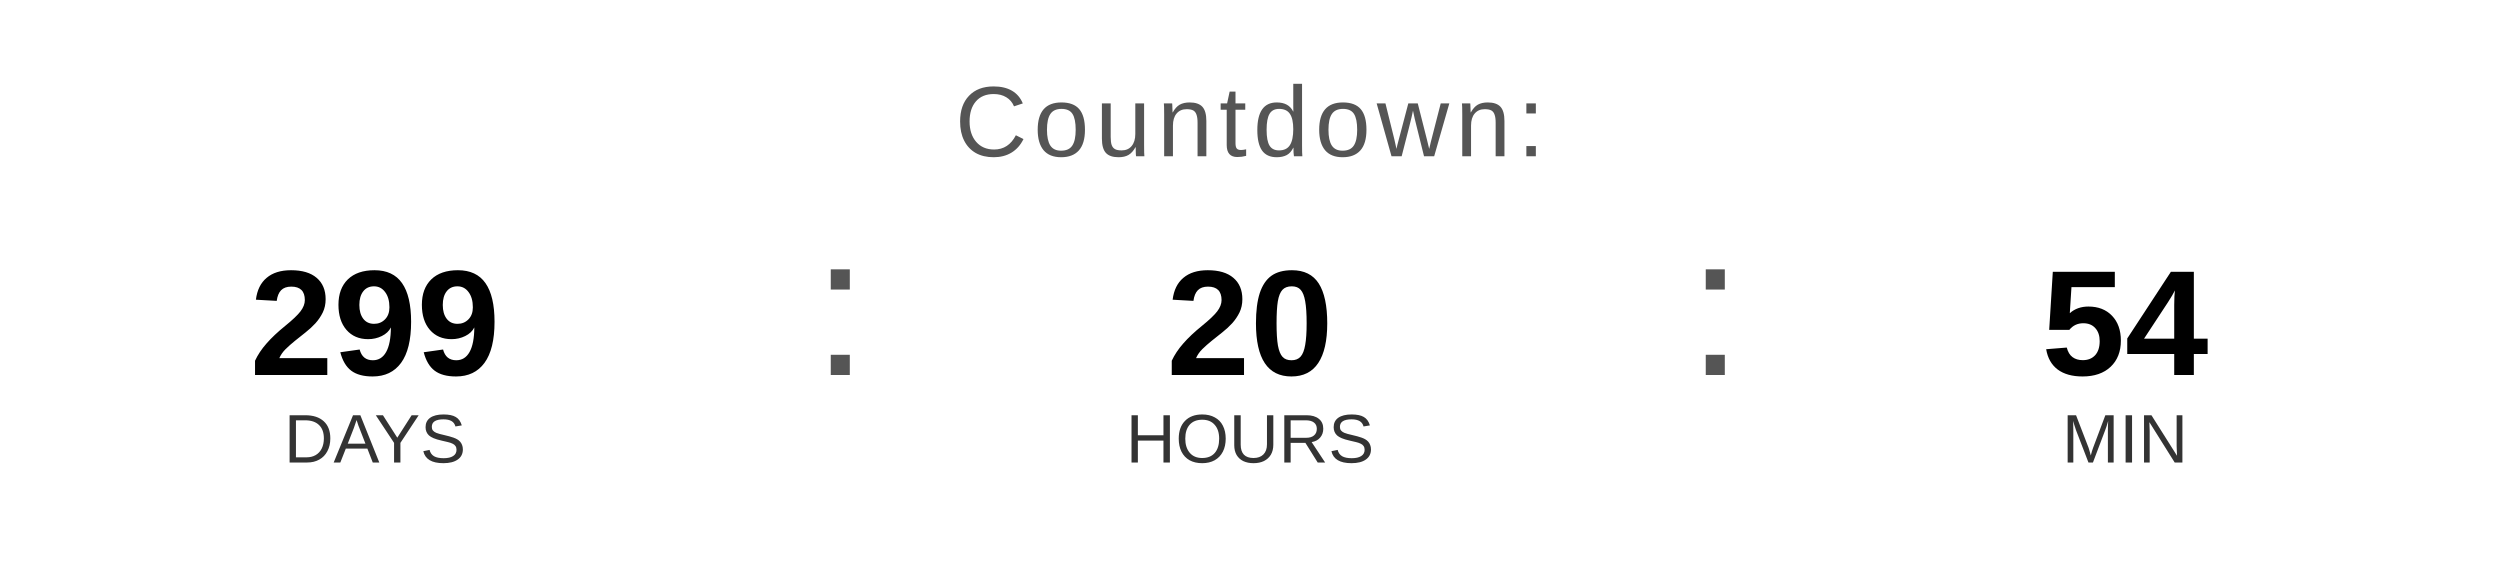
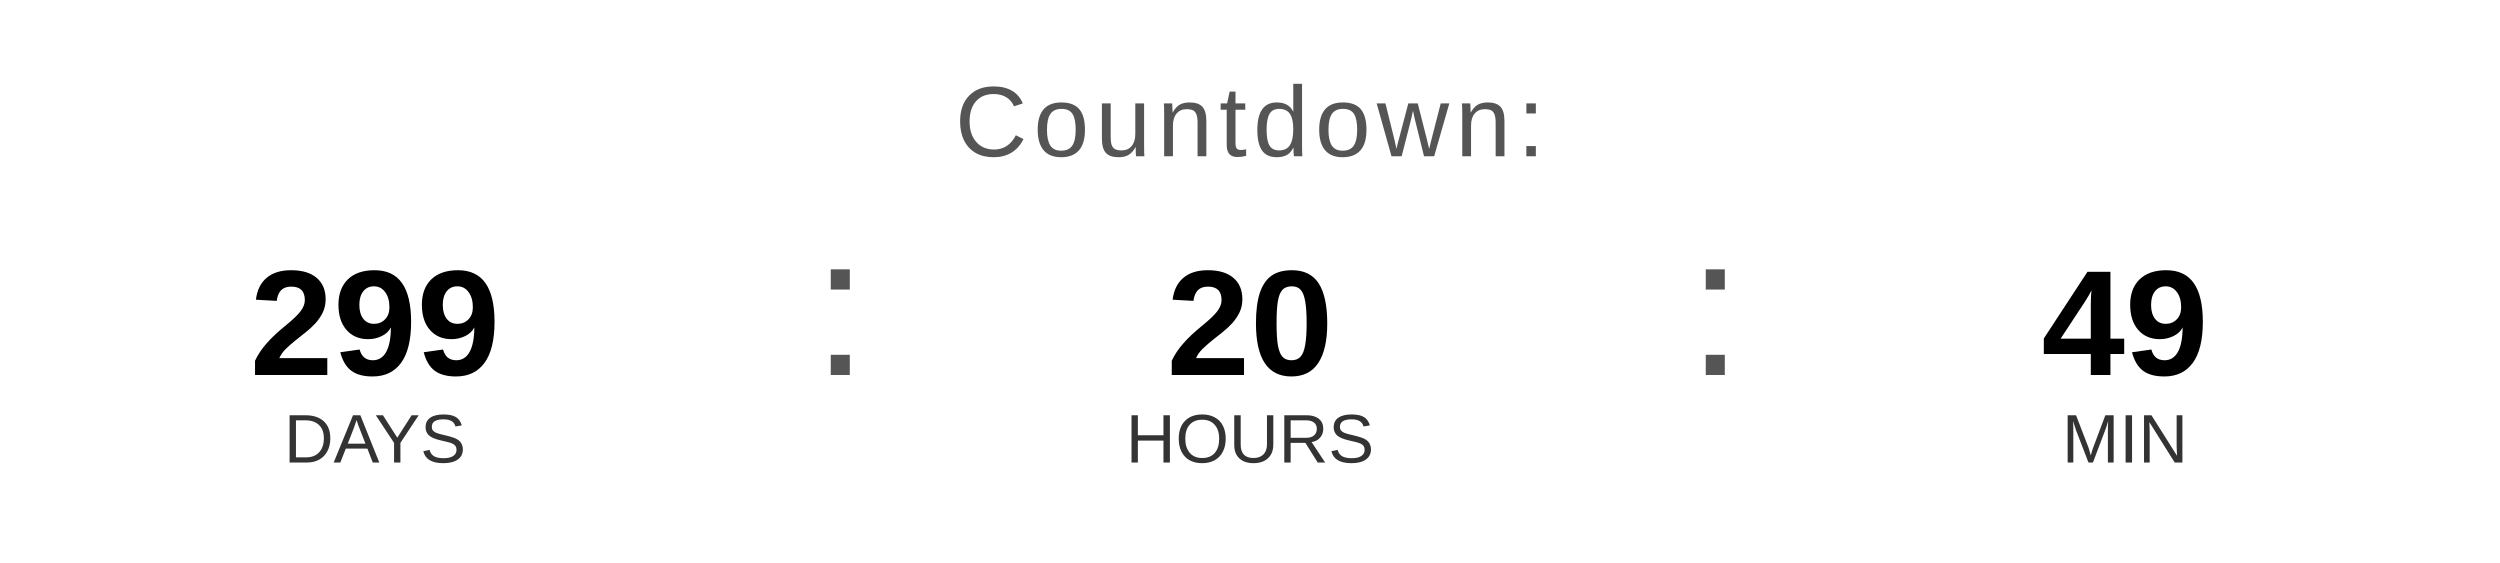
<svg xmlns="http://www.w3.org/2000/svg" width="400" height="90" viewBox="0 0 400 90">
  <text x="200" y="25" font-family="Arial, Helvetica, sans-serif" font-size="16" fill="#555555" text-anchor="middle" letter-spacing="1">
    Countdown:
  </text>
  <text x="60" y="60" font-family="Arial, Helvetica, sans-serif" font-size="24" font-weight="bold" fill="#000000" text-anchor="middle">299</text>
  <text x="60" y="74" font-family="Arial, Helvetica, sans-serif" font-size="11" fill="#333333" text-anchor="middle">DAYS</text>
  <text x="130" y="60" font-family="Arial, sans-serif" font-size="32" fill="#555555">:</text>
  <text x="200" y="60" font-family="Arial, Helvetica, sans-serif" font-size="24" font-weight="bold" fill="#000000" text-anchor="middle">20</text>
  <text x="200" y="74" font-family="Arial, Helvetica, sans-serif" font-size="11" fill="#333333" text-anchor="middle">HOURS</text>
  <text x="270" y="60" font-family="Arial, sans-serif" font-size="32" fill="#555555">:</text>
-   <text x="340" y="60" font-family="Arial, Helvetica, sans-serif" font-size="24" font-weight="bold" fill="#000000" text-anchor="middle">54</text>
+   <text x="340" y="60" font-family="Arial, Helvetica, sans-serif" font-size="24" font-weight="bold" fill="#000000" text-anchor="middle">49</text>
  <text x="340" y="74" font-family="Arial, Helvetica, sans-serif" font-size="11" fill="#333333" text-anchor="middle">MIN</text>
</svg>
